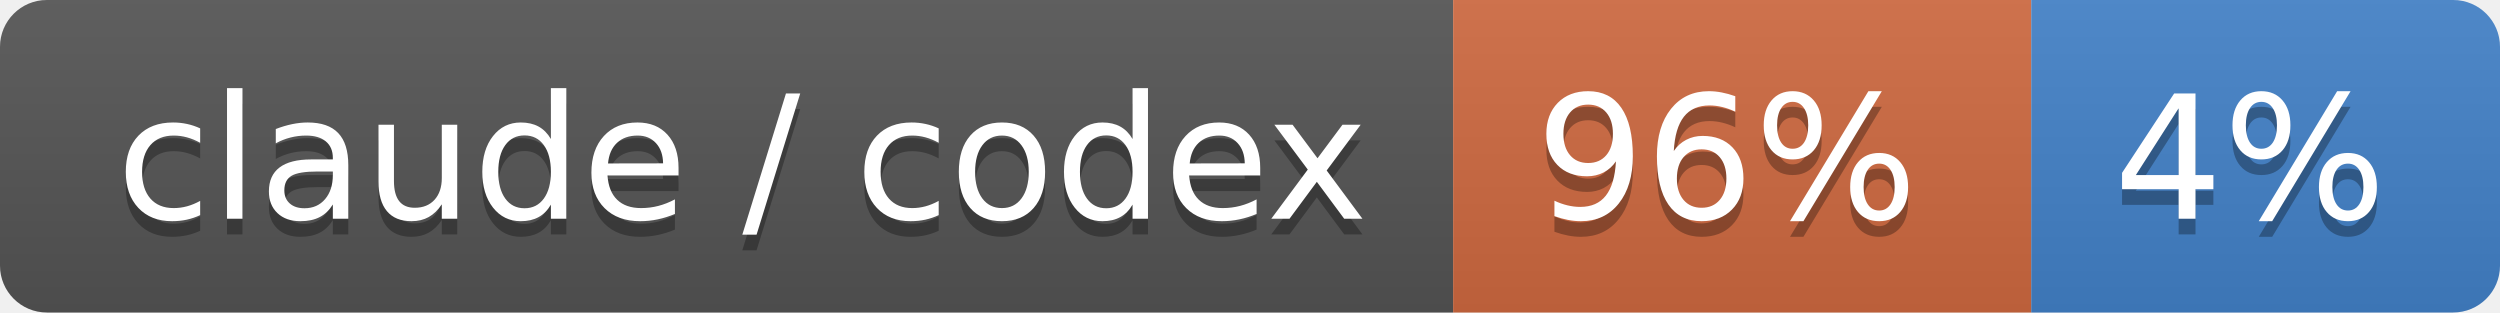
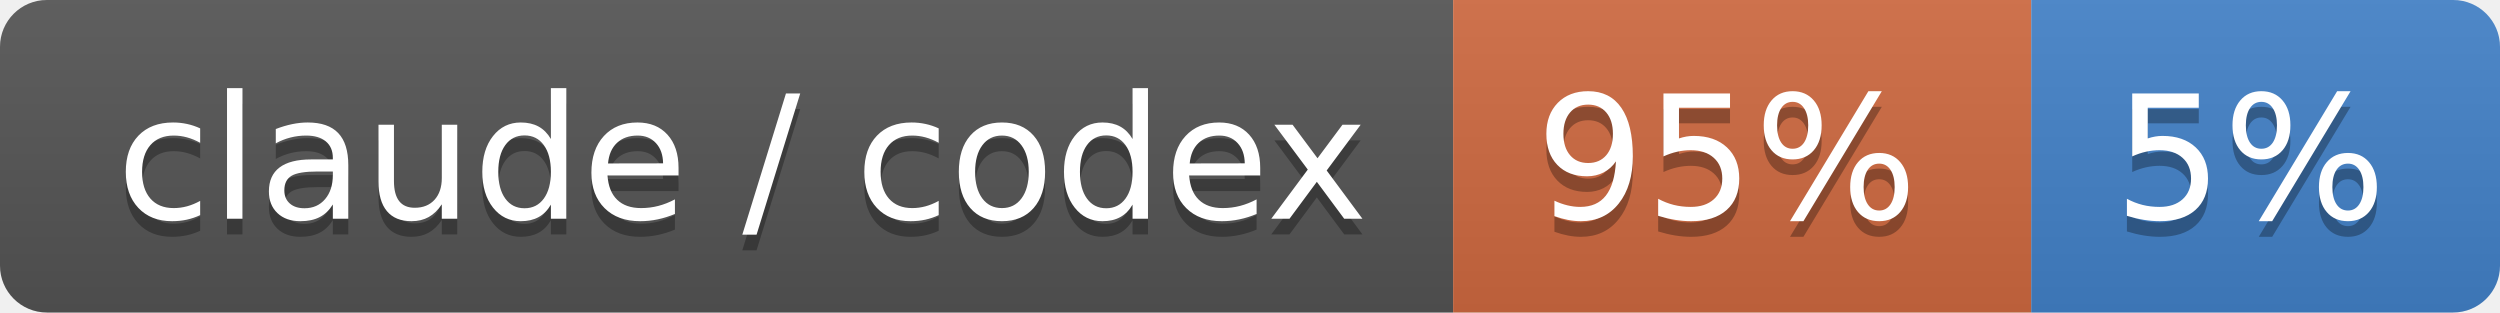
- <svg xmlns="http://www.w3.org/2000/svg" width="160" height="20" role="img" aria-label="claude / codex: 96% / 4%">
+ <svg xmlns="http://www.w3.org/2000/svg" width="160" height="20" role="img" aria-label="claude / codex: 95% / 5%">
  <linearGradient id="s" x2="0" y2="100%">
    <stop offset="0" stop-color="#bbb" stop-opacity=".1" />
    <stop offset="1" stop-opacity=".1" />
  </linearGradient>
  <clipPath id="r">
    <rect width="160" height="20" rx="3" fill="#fff" />
  </clipPath>
  <g clip-path="url(#r)">
    <rect width="93" height="20" fill="#555" />
    <rect x="93" width="37" height="20" fill="#d06a41" />
    <rect x="130" width="30" height="20" fill="#4382c9" />
    <rect width="160" height="20" fill="url(#s)" />
  </g>
  <g fill="#fff" text-anchor="middle" font-family="Verdana,Geneva,DejaVu Sans,sans-serif" text-rendering="geometricPrecision" font-size="110">
    <text aria-hidden="true" x="475" y="150" fill="#010101" fill-opacity=".3" transform="scale(.1)" textLength="830">claude / codex</text>
    <text x="475" y="140" transform="scale(.1)" fill="#fff" textLength="830">claude / codex</text>
-     <text aria-hidden="true" x="1105" y="150" fill="#010101" fill-opacity=".3" transform="scale(.1)" textLength="270">96%</text>
-     <text x="1105" y="140" transform="scale(.1)" fill="#fff" textLength="270">96%</text>
-     <text aria-hidden="true" x="1440" y="150" fill="#010101" fill-opacity=".3" transform="scale(.1)" textLength="200">4%</text>
-     <text x="1440" y="140" transform="scale(.1)" fill="#fff" textLength="200">4%</text>
+     <text aria-hidden="true" x="1105" y="150" fill="#010101" fill-opacity=".3" transform="scale(.1)" textLength="270">95%</text>
+     <text x="1105" y="140" transform="scale(.1)" fill="#fff" textLength="270">95%</text>
+     <text aria-hidden="true" x="1440" y="150" fill="#010101" fill-opacity=".3" transform="scale(.1)" textLength="200">5%</text>
+     <text x="1440" y="140" transform="scale(.1)" fill="#fff" textLength="200">5%</text>
  </g>
</svg>
